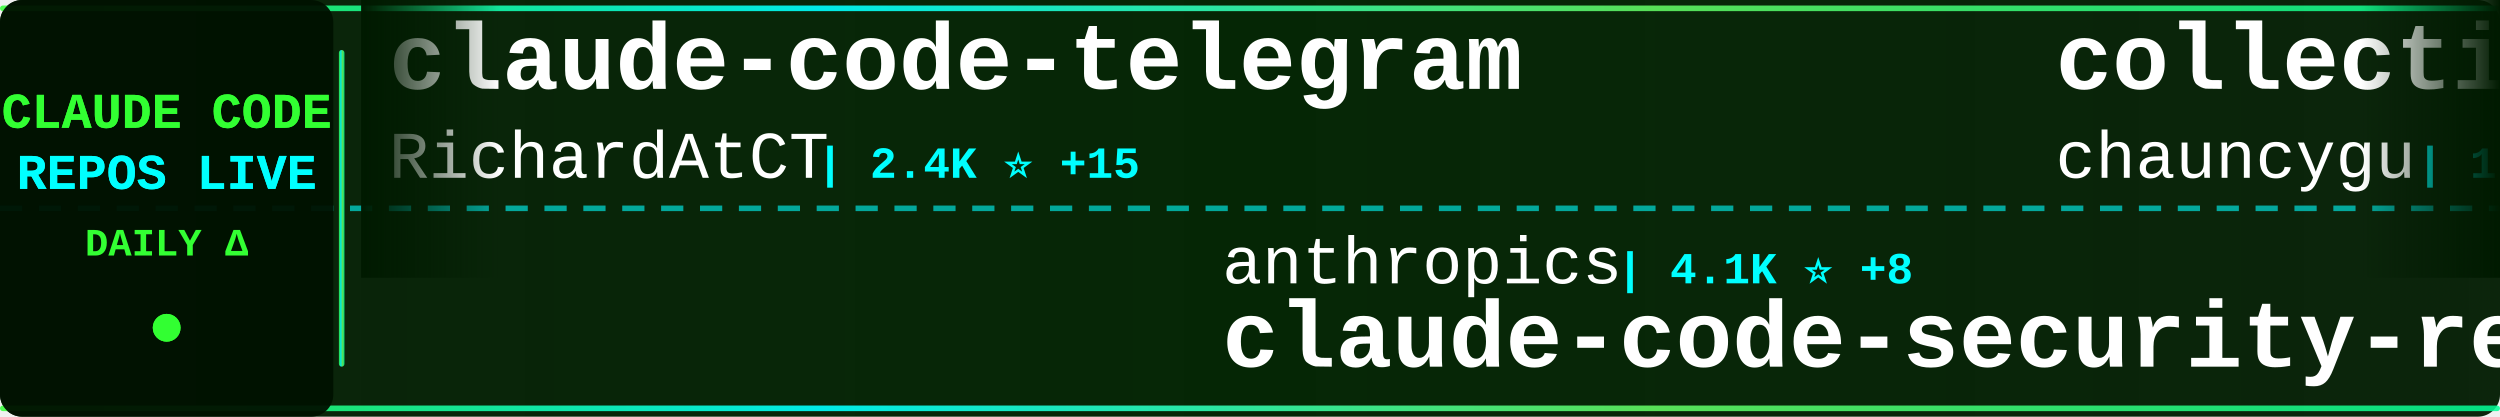
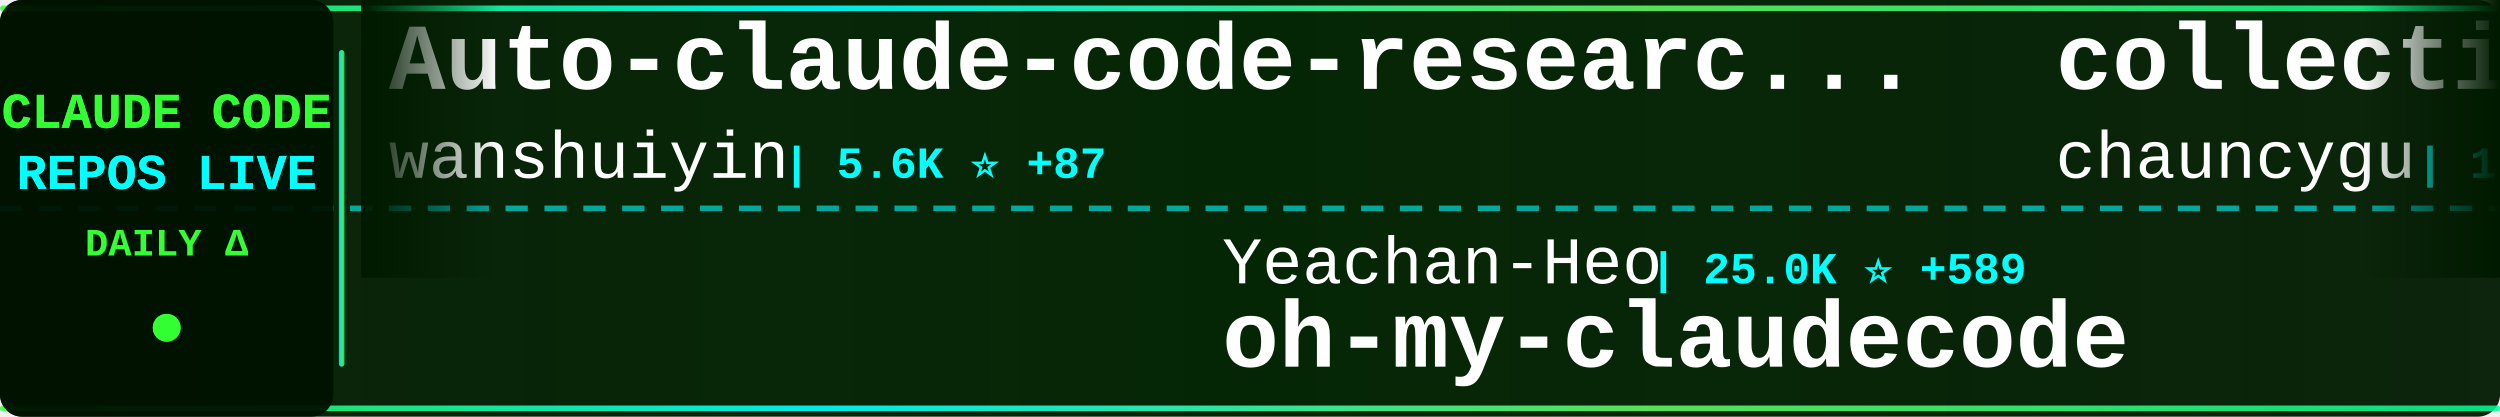
<svg xmlns="http://www.w3.org/2000/svg" width="900" height="150">
  <defs>
    <linearGradient id="tickerBg" x1="0%" y1="0%" x2="100%" y2="0%">
      <stop offset="0%" style="stop-color:#001a00;stop-opacity:0.95" />
      <stop offset="50%" style="stop-color:#002200;stop-opacity:0.98" />
      <stop offset="100%" style="stop-color:#001a00;stop-opacity:0.95" />
    </linearGradient>
    <linearGradient id="borderGrad" x1="0%" y1="0%" x2="100%" y2="0%">
      <stop offset="0%" style="stop-color:#33ff33;stop-opacity:0.85">
        <animate attributeName="stop-opacity" values="0.85;1;0.85" dur="2s" repeatCount="indefinite" />
      </stop>
      <stop offset="33%" style="stop-color:#00ffff;stop-opacity:0.9">
        <animate attributeName="stop-opacity" values="0.9;1;0.9" dur="2.2s" repeatCount="indefinite" />
      </stop>
      <stop offset="66%" style="stop-color:#66ff66;stop-opacity:0.85">
        <animate attributeName="stop-opacity" values="0.85;1;0.85" dur="1.8s" repeatCount="indefinite" />
      </stop>
      <stop offset="100%" style="stop-color:#00ff99;stop-opacity:0.85">
        <animate attributeName="stop-opacity" values="0.85;1;0.85" dur="2s" repeatCount="indefinite" />
      </stop>
    </linearGradient>
    <filter id="textGlow">
      <feGaussianBlur stdDeviation="0.1" result="coloredBlur" />
      <feMerge>
        <feMergeNode in="coloredBlur" />
        <feMergeNode in="SourceGraphic" />
      </feMerge>
    </filter>
    <filter id="metricGlow">
      <feGaussianBlur stdDeviation="0.2" result="coloredBlur" />
      <feMerge>
        <feMergeNode in="coloredBlur" />
        <feMergeNode in="SourceGraphic" />
      </feMerge>
    </filter>
    <linearGradient id="leftFade" x1="0%" y1="0%" x2="100%" y2="0%">
      <stop offset="0%" style="stop-color:#001a00;stop-opacity:1" />
      <stop offset="100%" style="stop-color:#001a00;stop-opacity:0" />
    </linearGradient>
    <linearGradient id="rightFade" x1="0%" y1="0%" x2="100%" y2="0%">
      <stop offset="0%" style="stop-color:#001a00;stop-opacity:0" />
      <stop offset="100%" style="stop-color:#001a00;stop-opacity:1" />
    </linearGradient>
  </defs>
  <rect width="900" height="150" fill="url(#tickerBg)" rx="8" />
  <rect x="0" y="2" width="900" height="2" fill="url(#borderGrad)" rx="1" />
  <rect x="0" y="146" width="900" height="2" fill="url(#borderGrad)" rx="1" />
  <line x1="0" y1="75" x2="900" y2="75" stroke="#00ffff" stroke-width="2" stroke-dasharray="8 6" opacity="0.6" />
  <rect x="0" y="0" width="120" height="150" fill="#001100" opacity="0.95" rx="8" />
  <text x="60" y="46" font-family="'Courier New', monospace" font-size="18" font-weight="bold" fill="#33ff33" text-anchor="middle" filter="url(#textGlow)">
    CLAUDE CODE
  </text>
  <text x="60" y="68" font-family="'Courier New', monospace" font-size="18" font-weight="bold" fill="#00ffff" text-anchor="middle" filter="url(#textGlow)">
    REPOS LIVE
  </text>
  <text x="60" y="92" font-family="'Courier New', monospace" font-size="14" font-weight="bold" fill="#33ff33" text-anchor="middle">
    DAILY Δ
  </text>
  <circle cx="60" cy="118" r="5" fill="#33ff33" filter="url(#metricGlow)">
    <animate attributeName="r" values="4;6;4" dur="1.5s" repeatCount="indefinite" />
    <animate attributeName="opacity" values="0.6;1;0.6" dur="1.5s" repeatCount="indefinite" />
  </circle>
  <rect x="122" y="18" width="2" height="114" fill="url(#borderGrad)" rx="1" />
  <clipPath id="tickerClip">
    <rect x="130" y="0" width="770" height="150" />
  </clipPath>
  <g clip-path="url(#tickerClip)">
    <g id="tickerItems">
      <animateTransform attributeName="transform" attributeType="XML" type="translate" from="0 0" to="-3000 0" dur="54s" repeatCount="indefinite" />
      <g transform="translate(0, 0)">
-         <text x="140" y="32" font-family="'Courier New', monospace" font-size="34" font-weight="bold" fill="#ffffff">claude-code-telegram</text>
-         <text x="140" y="64" font-family="'Courier New', monospace" font-size="24" font-weight="normal" fill="#ffffff" opacity="1.0">RichardAtCT</text>
-         <text x="294" y="64" font-family="'Courier New', monospace" font-size="16" font-weight="bold" fill="#00ffff"> | 2.4K ⭐ +15</text>
+         <text x="140" y="32" font-family="'Courier New', monospace" font-size="34" font-weight="bold" fill="#ffffff">Auto-claude-code-researc...</text>
+         <text x="140" y="64" font-family="'Courier New', monospace" font-size="24" font-weight="normal" fill="#ffffff" opacity="1.0">wanshuiyin</text>
+         <text x="282" y="64" font-family="'Courier New', monospace" font-size="16" font-weight="bold" fill="#00ffff"> | 5.6K ⭐ +87</text>
      </g>
      <g transform="translate(300, 0)">
-         <text x="140" y="102" font-family="'Courier New', monospace" font-size="24" font-weight="normal" fill="#ffffff" opacity="1.0">anthropics</text>
-         <text x="282" y="102" font-family="'Courier New', monospace" font-size="16" font-weight="bold" fill="#00ffff"> | 4.1K ⭐ +8</text>
-         <text x="140" y="132" font-family="'Courier New', monospace" font-size="34" font-weight="bold" fill="#ffffff">claude-code-security-rev...</text>
+         <text x="140" y="102" font-family="'Courier New', monospace" font-size="24" font-weight="normal" fill="#ffffff" opacity="1.0">Yeachan-Heo</text>
+         <text x="294" y="102" font-family="'Courier New', monospace" font-size="16" font-weight="bold" fill="#00ffff"> | 25.0K ⭐ +589</text>
+         <text x="140" y="132" font-family="'Courier New', monospace" font-size="34" font-weight="bold" fill="#ffffff">oh-my-claudecode</text>
      </g>
      <g transform="translate(600, 0)">
        <text x="140" y="32" font-family="'Courier New', monospace" font-size="34" font-weight="bold" fill="#ffffff">collection-claude-code-s...</text>
        <text x="140" y="64" font-family="'Courier New', monospace" font-size="24" font-weight="normal" fill="#ffffff" opacity="1.0">chauncygu</text>
-         <text x="270" y="64" font-family="'Courier New', monospace" font-size="16" font-weight="bold" fill="#00ffff"> | 1.6K ⭐ +118</text>
+         <text x="270" y="64" font-family="'Courier New', monospace" font-size="16" font-weight="bold" fill="#00ffff"> | 1.7K ⭐ +111</text>
      </g>
      <g transform="translate(900, 0)">
-         <text x="140" y="102" font-family="'Courier New', monospace" font-size="24" font-weight="normal" fill="#ffffff" opacity="1.0">andrew-kramer-inno</text>
-         <text x="378" y="102" font-family="'Courier New', monospace" font-size="16" font-weight="bold" fill="#00ffff"> | 546 ⭐ +8</text>
-         <text x="140" y="132" font-family="'Courier New', monospace" font-size="34" font-weight="bold" fill="#ffffff">claude-code-source-build</text>
+         <text x="140" y="102" font-family="'Courier New', monospace" font-size="24" font-weight="normal" fill="#ffffff" opacity="1.0">alex000kim</text>
+         <text x="282" y="102" font-family="'Courier New', monospace" font-size="16" font-weight="bold" fill="#00ffff"> | 194 ⭐ +2</text>
+         <text x="140" y="132" font-family="'Courier New', monospace" font-size="34" font-weight="bold" fill="#ffffff">claude-code</text>
      </g>
      <g transform="translate(1200, 0)">
-         <text x="140" y="32" font-family="'Courier New', monospace" font-size="34" font-weight="bold" fill="#ffffff">antigravity-awesome-skil...</text>
-         <text x="140" y="64" font-family="'Courier New', monospace" font-size="24" font-weight="normal" fill="#ffffff" opacity="1.0">sickn33</text>
-         <text x="246" y="64" font-family="'Courier New', monospace" font-size="16" font-weight="bold" fill="#00ffff"> | 31.0K ⭐ +236</text>
+         <text x="140" y="32" font-family="'Courier New', monospace" font-size="34" font-weight="bold" fill="#ffffff">claude-code</text>
+         <text x="140" y="64" font-family="'Courier New', monospace" font-size="24" font-weight="normal" fill="#ffffff" opacity="1.0">lowcortisolprogrammer</text>
+         <text x="414" y="64" font-family="'Courier New', monospace" font-size="16" font-weight="bold" fill="#00ffff"> | 169 ⭐ +1</text>
      </g>
      <g transform="translate(1500, 0)">
-         <text x="140" y="102" font-family="'Courier New', monospace" font-size="24" font-weight="normal" fill="#ffffff" opacity="1.0">Onewon</text>
-         <text x="234" y="102" font-family="'Courier New', monospace" font-size="16" font-weight="bold" fill="#00ffff"> | 166 ⭐ +3</text>
+         <text x="140" y="102" font-family="'Courier New', monospace" font-size="24" font-weight="normal" fill="#ffffff" opacity="1.0">Pimzino</text>
+         <text x="246" y="102" font-family="'Courier New', monospace" font-size="16" font-weight="bold" fill="#00ffff"> | 3.6K ⭐ +6</text>
+         <text x="140" y="132" font-family="'Courier New', monospace" font-size="34" font-weight="bold" fill="#ffffff">claude-code-spec-workflo...</text>
+       </g>
+       <g transform="translate(1800, 0)">
+         <text x="140" y="32" font-family="'Courier New', monospace" font-size="34" font-weight="bold" fill="#ffffff">claude-code-showcase</text>
+         <text x="140" y="64" font-family="'Courier New', monospace" font-size="24" font-weight="normal" fill="#ffffff" opacity="1.0">ChrisWiles</text>
+         <text x="282" y="64" font-family="'Courier New', monospace" font-size="16" font-weight="bold" fill="#00ffff"> | 5.7K ⭐ +12</text>
+       </g>
+       <g transform="translate(2100, 0)">
+         <text x="140" y="102" font-family="'Courier New', monospace" font-size="24" font-weight="normal" fill="#ffffff" opacity="1.0">codeaashu</text>
+         <text x="270" y="102" font-family="'Courier New', monospace" font-size="16" font-weight="bold" fill="#00ffff"> | 1.7K ⭐ +157</text>
        <text x="140" y="132" font-family="'Courier New', monospace" font-size="34" font-weight="bold" fill="#ffffff">claude-code</text>
      </g>
-       <g transform="translate(1800, 0)">
-         <text x="140" y="32" font-family="'Courier New', monospace" font-size="34" font-weight="bold" fill="#ffffff">claude-code-rust</text>
-         <text x="140" y="64" font-family="'Courier New', monospace" font-size="24" font-weight="normal" fill="#ffffff" opacity="1.0">lorryjovens-hub</text>
-         <text x="342" y="64" font-family="'Courier New', monospace" font-size="16" font-weight="bold" fill="#00ffff"> | 1.1K ⭐ +55</text>
-       </g>
-       <g transform="translate(2100, 0)">
-         <text x="140" y="102" font-family="'Courier New', monospace" font-size="24" font-weight="normal" fill="#ffffff" opacity="1.0">shanraisshan</text>
-         <text x="306" y="102" font-family="'Courier New', monospace" font-size="16" font-weight="bold" fill="#00ffff"> | 32.3K ⭐ +298</text>
-         <text x="140" y="132" font-family="'Courier New', monospace" font-size="34" font-weight="bold" fill="#ffffff">claude-code-best-practic...</text>
-       </g>
      <g transform="translate(2400, 0)">
-         <text x="140" y="32" font-family="'Courier New', monospace" font-size="34" font-weight="bold" fill="#ffffff">Claude-Code-Usage-Monito...</text>
-         <text x="140" y="64" font-family="'Courier New', monospace" font-size="24" font-weight="normal" fill="#ffffff" opacity="1.0">Maciek-roboblog</text>
-         <text x="342" y="64" font-family="'Courier New', monospace" font-size="16" font-weight="bold" fill="#00ffff"> | 7.4K ⭐ +21</text>
+         <text x="140" y="32" font-family="'Courier New', monospace" font-size="34" font-weight="bold" fill="#ffffff">claude_code_bridge</text>
+         <text x="140" y="64" font-family="'Courier New', monospace" font-size="24" font-weight="normal" fill="#ffffff" opacity="1.0">bfly123</text>
+         <text x="246" y="64" font-family="'Courier New', monospace" font-size="16" font-weight="bold" fill="#00ffff"> | 2.1K ⭐ +16</text>
      </g>
      <g transform="translate(2700, 0)">
-         <text x="140" y="102" font-family="'Courier New', monospace" font-size="24" font-weight="normal" fill="#ffffff" opacity="1.0">feiskyer</text>
-         <text x="258" y="102" font-family="'Courier New', monospace" font-size="16" font-weight="bold" fill="#00ffff"> | 1.4K ⭐ +8</text>
-         <text x="140" y="132" font-family="'Courier New', monospace" font-size="34" font-weight="bold" fill="#ffffff">claude-code-settings</text>
+         <text x="140" y="102" font-family="'Courier New', monospace" font-size="24" font-weight="normal" fill="#ffffff" opacity="1.0">KimYx0207</text>
+         <text x="270" y="102" font-family="'Courier New', monospace" font-size="16" font-weight="bold" fill="#00ffff"> | 3.0K ⭐ +35</text>
+         <text x="140" y="132" font-family="'Courier New', monospace" font-size="34" font-weight="bold" fill="#ffffff">Claude-Code-x-OpenClaw-G...</text>
      </g>
      <g transform="translate(3000, 0)">
-         <text x="140" y="32" font-family="'Courier New', monospace" font-size="34" font-weight="bold" fill="#ffffff">claude-code-telegram</text>
-         <text x="140" y="64" font-family="'Courier New', monospace" font-size="24" font-weight="normal" fill="#ffffff" opacity="1.0">RichardAtCT</text>
-         <text x="294" y="64" font-family="'Courier New', monospace" font-size="16" font-weight="bold" fill="#00ffff"> | 2.4K ⭐ +15</text>
+         <text x="140" y="32" font-family="'Courier New', monospace" font-size="34" font-weight="bold" fill="#ffffff">Auto-claude-code-researc...</text>
+         <text x="140" y="64" font-family="'Courier New', monospace" font-size="24" font-weight="normal" fill="#ffffff" opacity="1.0">wanshuiyin</text>
+         <text x="282" y="64" font-family="'Courier New', monospace" font-size="16" font-weight="bold" fill="#00ffff"> | 5.6K ⭐ +87</text>
      </g>
      <g transform="translate(3300, 0)">
-         <text x="140" y="102" font-family="'Courier New', monospace" font-size="24" font-weight="normal" fill="#ffffff" opacity="1.0">anthropics</text>
-         <text x="282" y="102" font-family="'Courier New', monospace" font-size="16" font-weight="bold" fill="#00ffff"> | 4.1K ⭐ +8</text>
-         <text x="140" y="132" font-family="'Courier New', monospace" font-size="34" font-weight="bold" fill="#ffffff">claude-code-security-rev...</text>
+         <text x="140" y="102" font-family="'Courier New', monospace" font-size="24" font-weight="normal" fill="#ffffff" opacity="1.0">Yeachan-Heo</text>
+         <text x="294" y="102" font-family="'Courier New', monospace" font-size="16" font-weight="bold" fill="#00ffff"> | 25.0K ⭐ +589</text>
+         <text x="140" y="132" font-family="'Courier New', monospace" font-size="34" font-weight="bold" fill="#ffffff">oh-my-claudecode</text>
      </g>
      <g transform="translate(3600, 0)">
        <text x="140" y="32" font-family="'Courier New', monospace" font-size="34" font-weight="bold" fill="#ffffff">collection-claude-code-s...</text>
        <text x="140" y="64" font-family="'Courier New', monospace" font-size="24" font-weight="normal" fill="#ffffff" opacity="1.0">chauncygu</text>
-         <text x="270" y="64" font-family="'Courier New', monospace" font-size="16" font-weight="bold" fill="#00ffff"> | 1.6K ⭐ +118</text>
+         <text x="270" y="64" font-family="'Courier New', monospace" font-size="16" font-weight="bold" fill="#00ffff"> | 1.7K ⭐ +111</text>
      </g>
      <g transform="translate(3900, 0)">
-         <text x="140" y="102" font-family="'Courier New', monospace" font-size="24" font-weight="normal" fill="#ffffff" opacity="1.0">andrew-kramer-inno</text>
-         <text x="378" y="102" font-family="'Courier New', monospace" font-size="16" font-weight="bold" fill="#00ffff"> | 546 ⭐ +8</text>
-         <text x="140" y="132" font-family="'Courier New', monospace" font-size="34" font-weight="bold" fill="#ffffff">claude-code-source-build</text>
+         <text x="140" y="102" font-family="'Courier New', monospace" font-size="24" font-weight="normal" fill="#ffffff" opacity="1.0">alex000kim</text>
+         <text x="282" y="102" font-family="'Courier New', monospace" font-size="16" font-weight="bold" fill="#00ffff"> | 194 ⭐ +2</text>
+         <text x="140" y="132" font-family="'Courier New', monospace" font-size="34" font-weight="bold" fill="#ffffff">claude-code</text>
      </g>
    </g>
  </g>
  <rect x="130" y="0" width="50" height="100" fill="url(#leftFade)" />
  <rect x="850" y="0" width="50" height="100" fill="url(#rightFade)" />
</svg>
